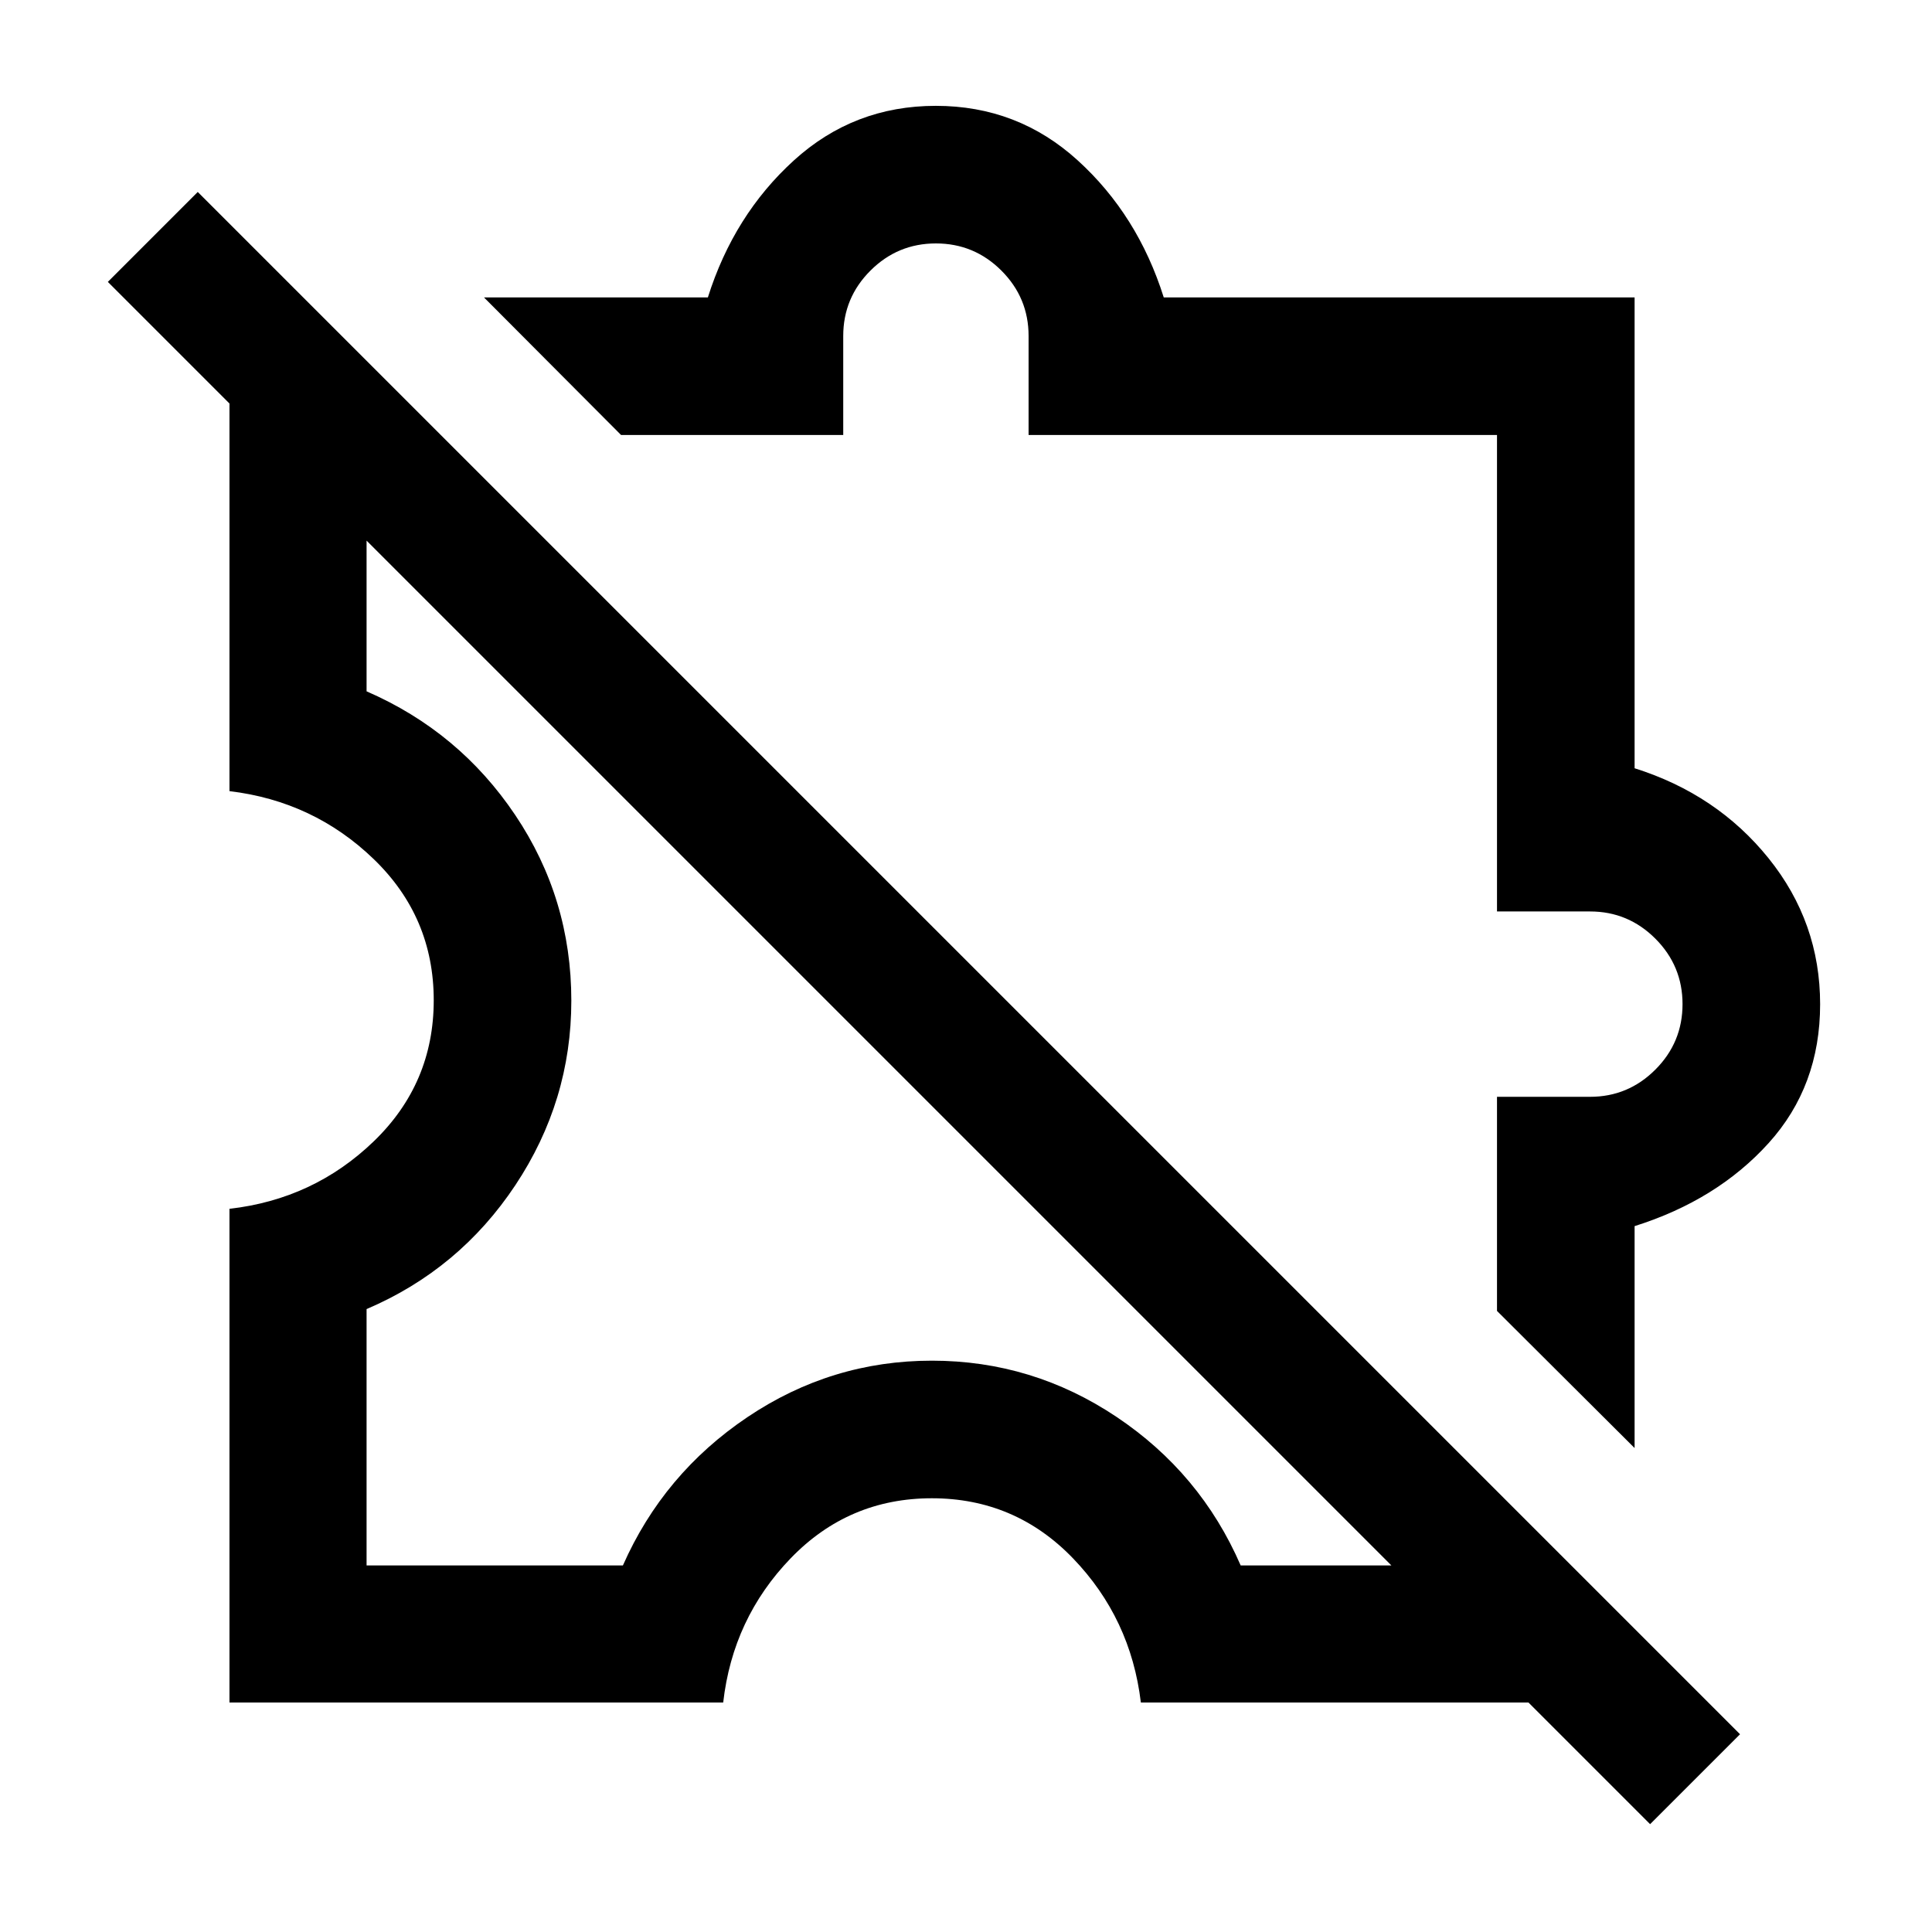
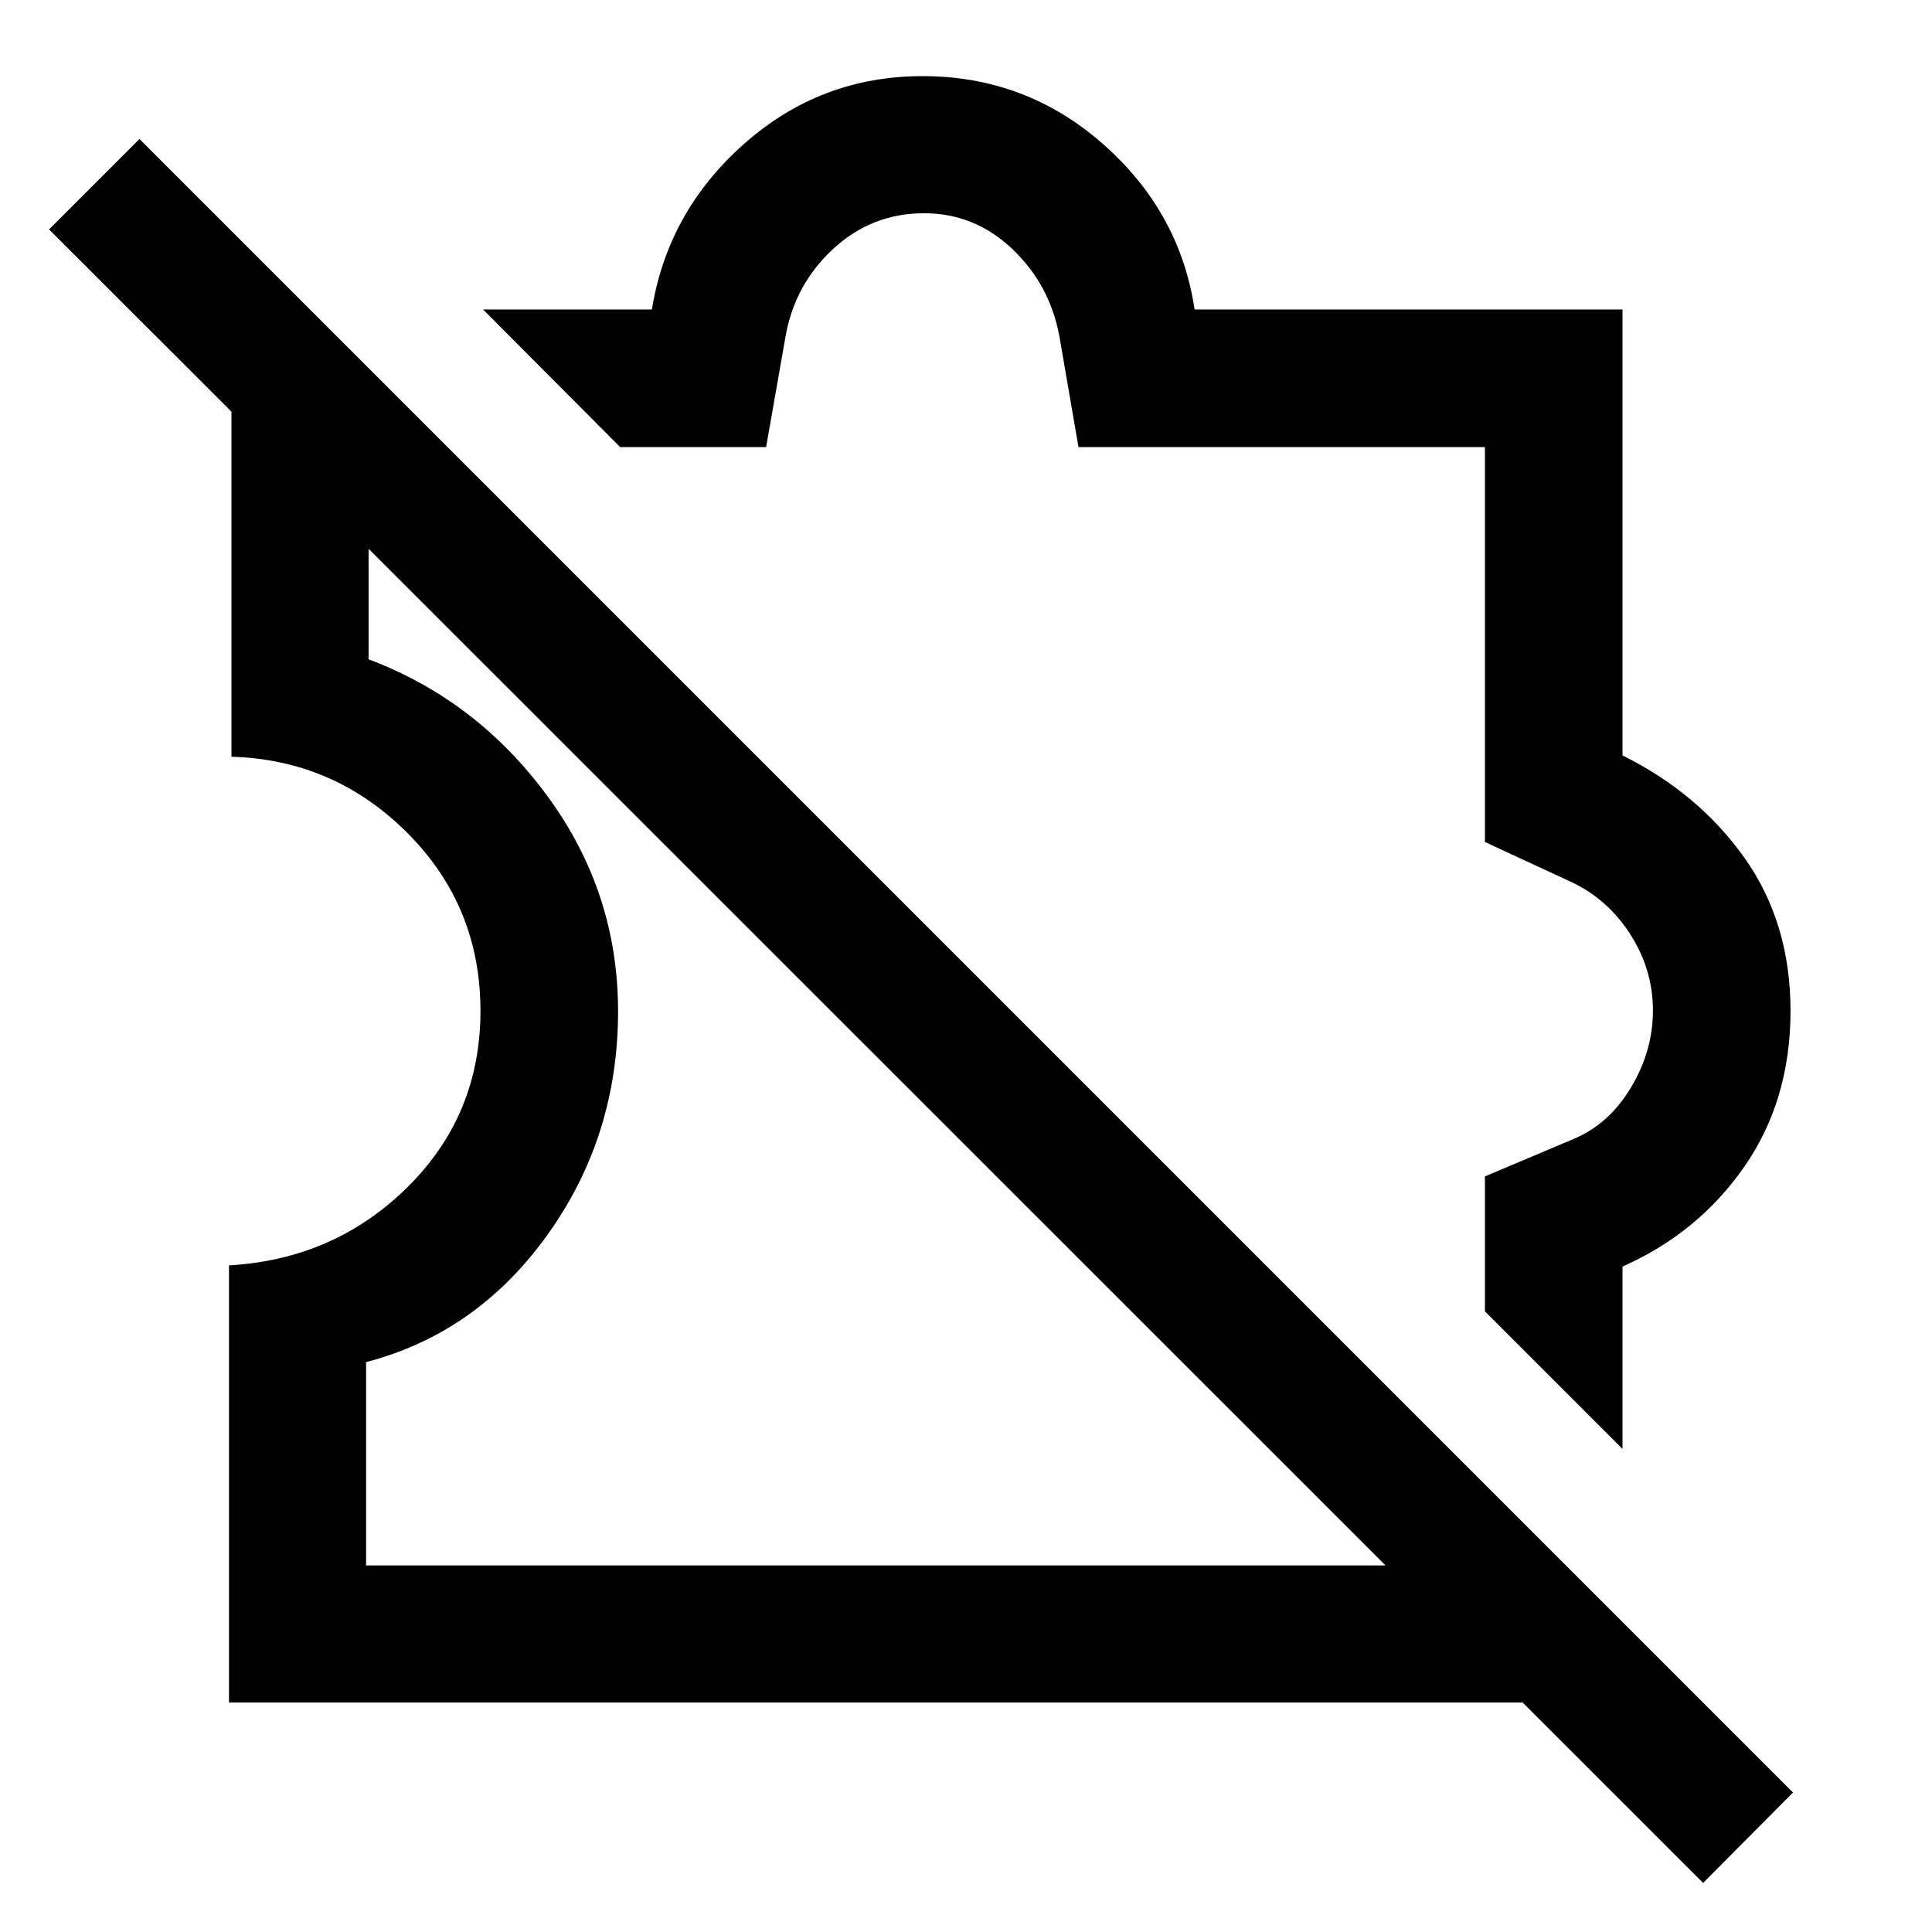
<svg xmlns="http://www.w3.org/2000/svg" width="48" height="48" viewBox="0 -960 960 960">
-   <path d="M114.02-114.02v-245.33q41.85-4.76 71.68-33.51 29.82-28.76 29.82-70.11 0-41.36-29.82-70.14-29.83-28.78-71.68-33.78v-245.33l68.13 68.37v127.37q46 19.97 73.87 61.48 27.87 41.51 27.87 92.21 0 49.83-27.82 91.71-27.83 41.88-73.92 61.56v127.37h127.37q20.15-45.61 61.87-73.68 41.71-28.06 91.68-28.06 49.97 0 91.73 27.94 41.77 27.95 61.68 73.8h127.37l68.37 68.13H566.89q-5-41.85-33.75-71.68-28.76-29.82-70.11-29.82-41.36 0-70.14 29.82-28.78 29.83-33.54 71.68H114.02Zm698.2-126.46-68.37-68.13V-415h46.24q18.95 0 32.45-13.52 13.5-13.51 13.5-32.53 0-19.02-13.5-32.54-13.5-13.51-32.45-13.51h-46.24v-236.75H511.1v-49.19q0-19-13.51-32.5-13.52-13.5-32.54-13.5t-32.53 13.5Q419-812.04 419-793.04v49.19H308.61l-68.13-68.37h111.26q12.91-40.95 42.73-68.07 29.81-27.12 70.53-27.12t70.53 27.12q29.82 27.12 42.73 68.07h233.96v233.96q40.95 12.91 66.57 44.73 25.62 31.81 25.62 72.53t-25.62 69.03q-25.62 28.32-66.57 41.23v110.26Zm7.71 186.89L53.59-819.93l44.67-44.68L864.61-98.26l-44.68 44.67ZM526.35-526.35ZM463-463Z" />
+   <path d="m806.22-240.02-68.37-68.37v-67.06l43.63-18.42q17.8-7.28 28.82-25.56 11.03-18.29 11.03-38.41 0-20.19-11.03-37.57-11.02-17.38-28.82-26l-43.63-20.2v-196.24H535.89l-9.48-55.06q-4.82-25.79-23.5-43.46-18.69-17.67-43.77-17.67-25.96 0-45.1 17.68-19.15 17.69-23.69 43.45l-9.67 55.06h-72.53l-68.13-68.37h83.91q7.83-48.63 45.79-82.29 37.96-33.66 88.71-33.66 51.24 0 89.54 33.64 38.29 33.64 45.62 82.31h212.63v221.59q37.76 18.72 60.62 50.93 22.86 32.22 22.86 76.03 0 44.23-22.86 77.24-22.86 33.02-60.62 49.78v90.63Zm-692.44 126v-217.22q52.39-3 88.67-38.84 36.29-35.85 36.29-87.61 0-52.07-36.34-88.45-36.33-36.37-87.38-37.84V-804.3l68.13 68.13v103.78q53.81 20.24 88.88 67.99 35.08 47.76 35.08 106.92 0 62.11-35.08 111.05-35.07 48.93-90.12 63.25v101.03h554.26l68.13 68.13H113.78Zm451.7-367.74ZM410.41-460ZM846.26-24.39 24.39-846.02l44.91-44.91L890.93-69.3l-44.67 44.91Z" />
</svg>
